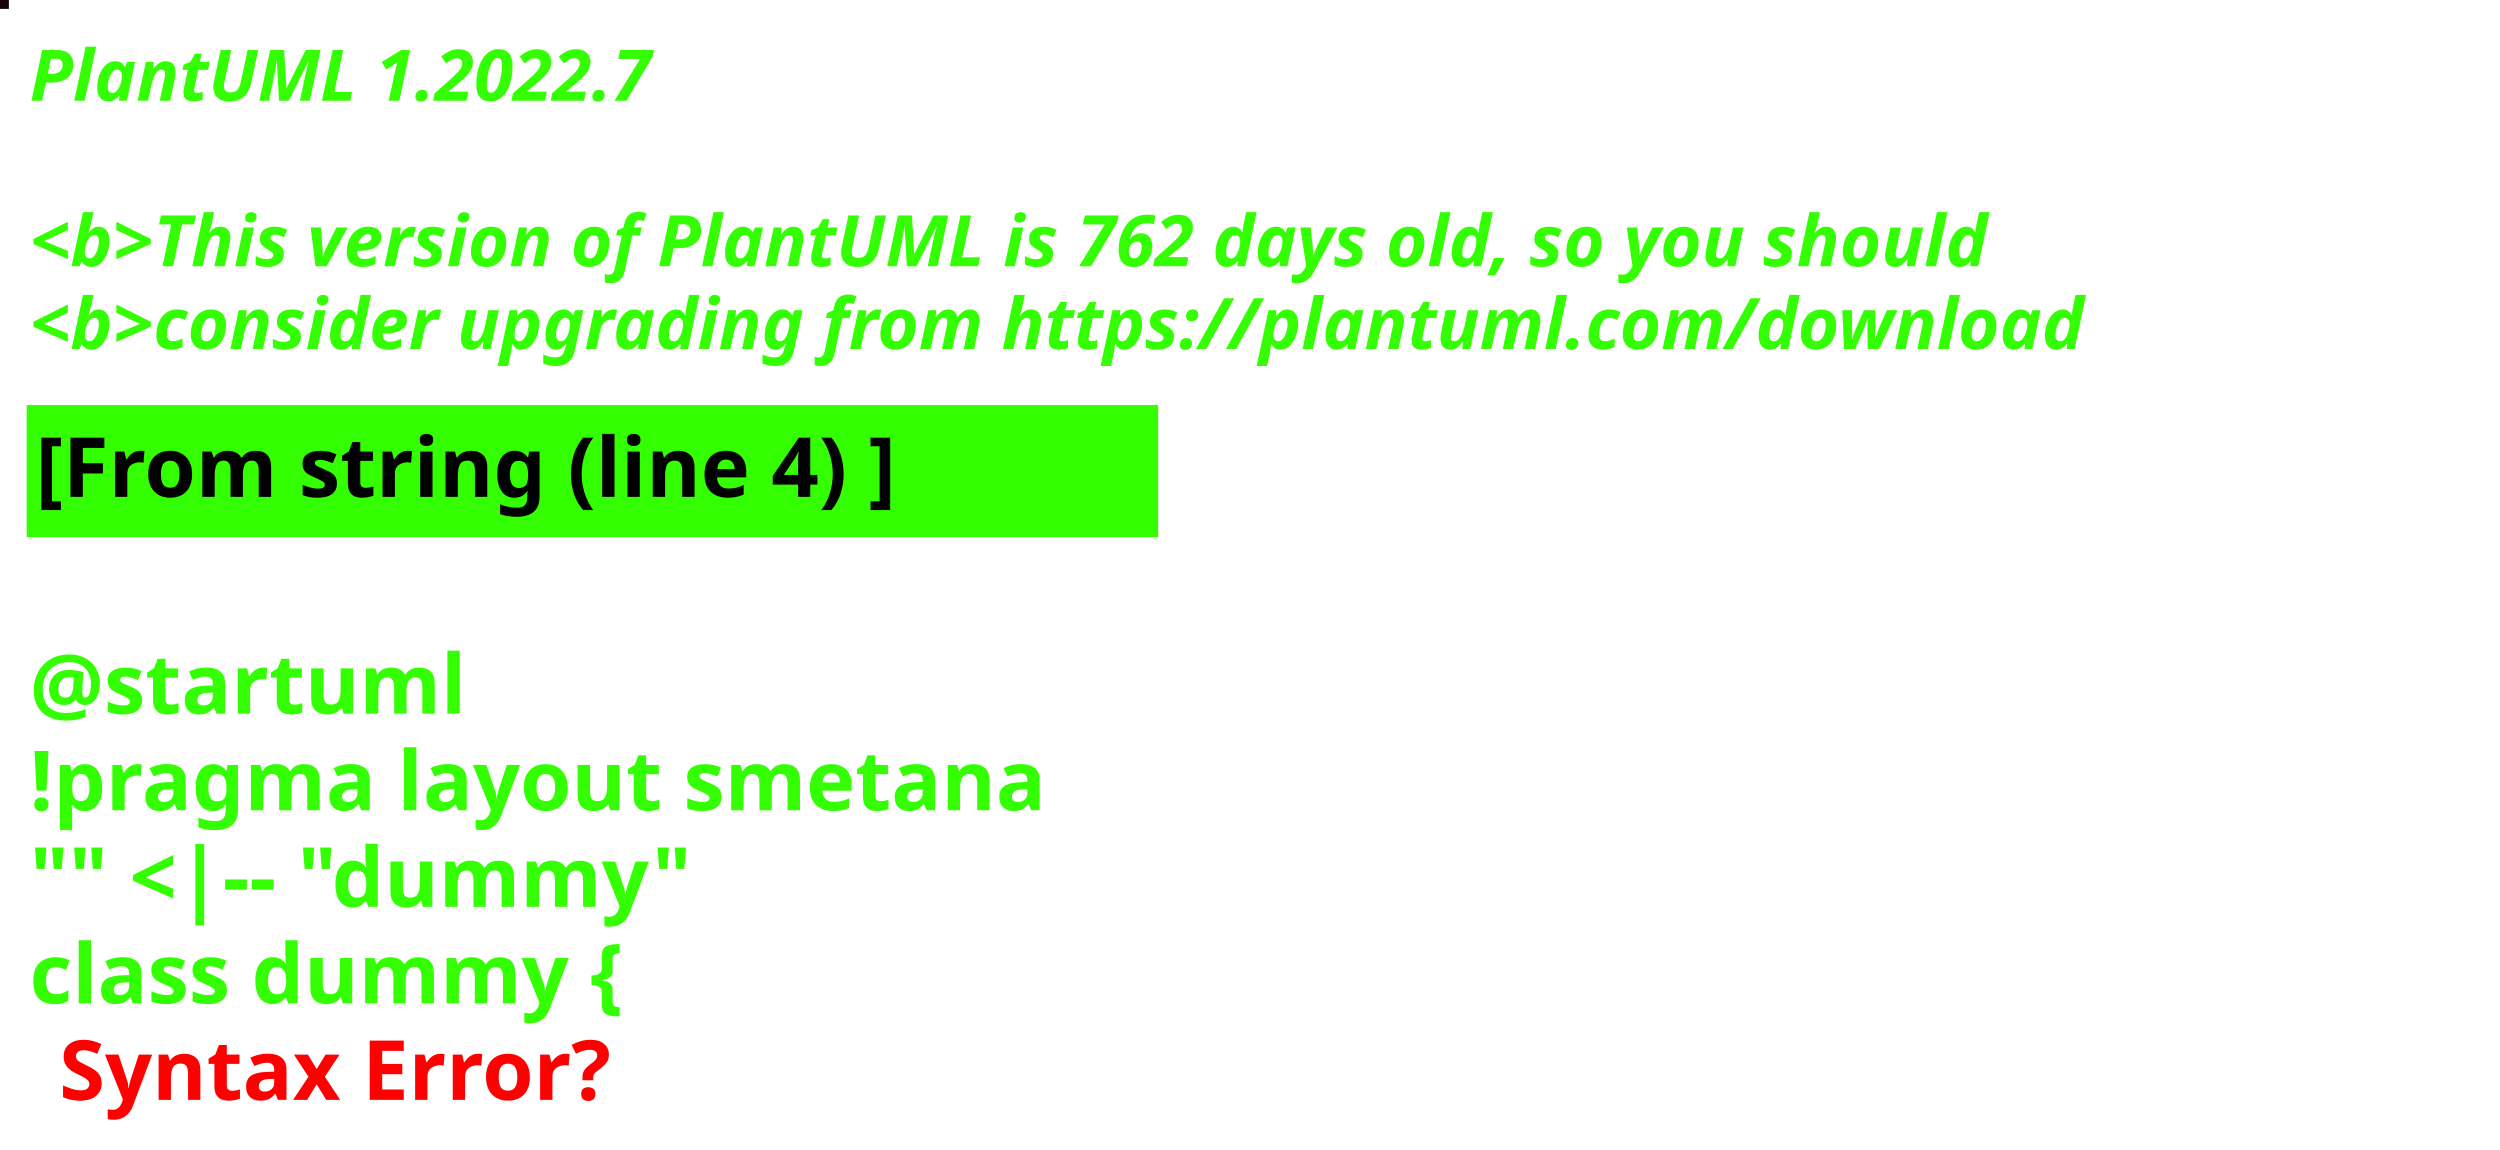
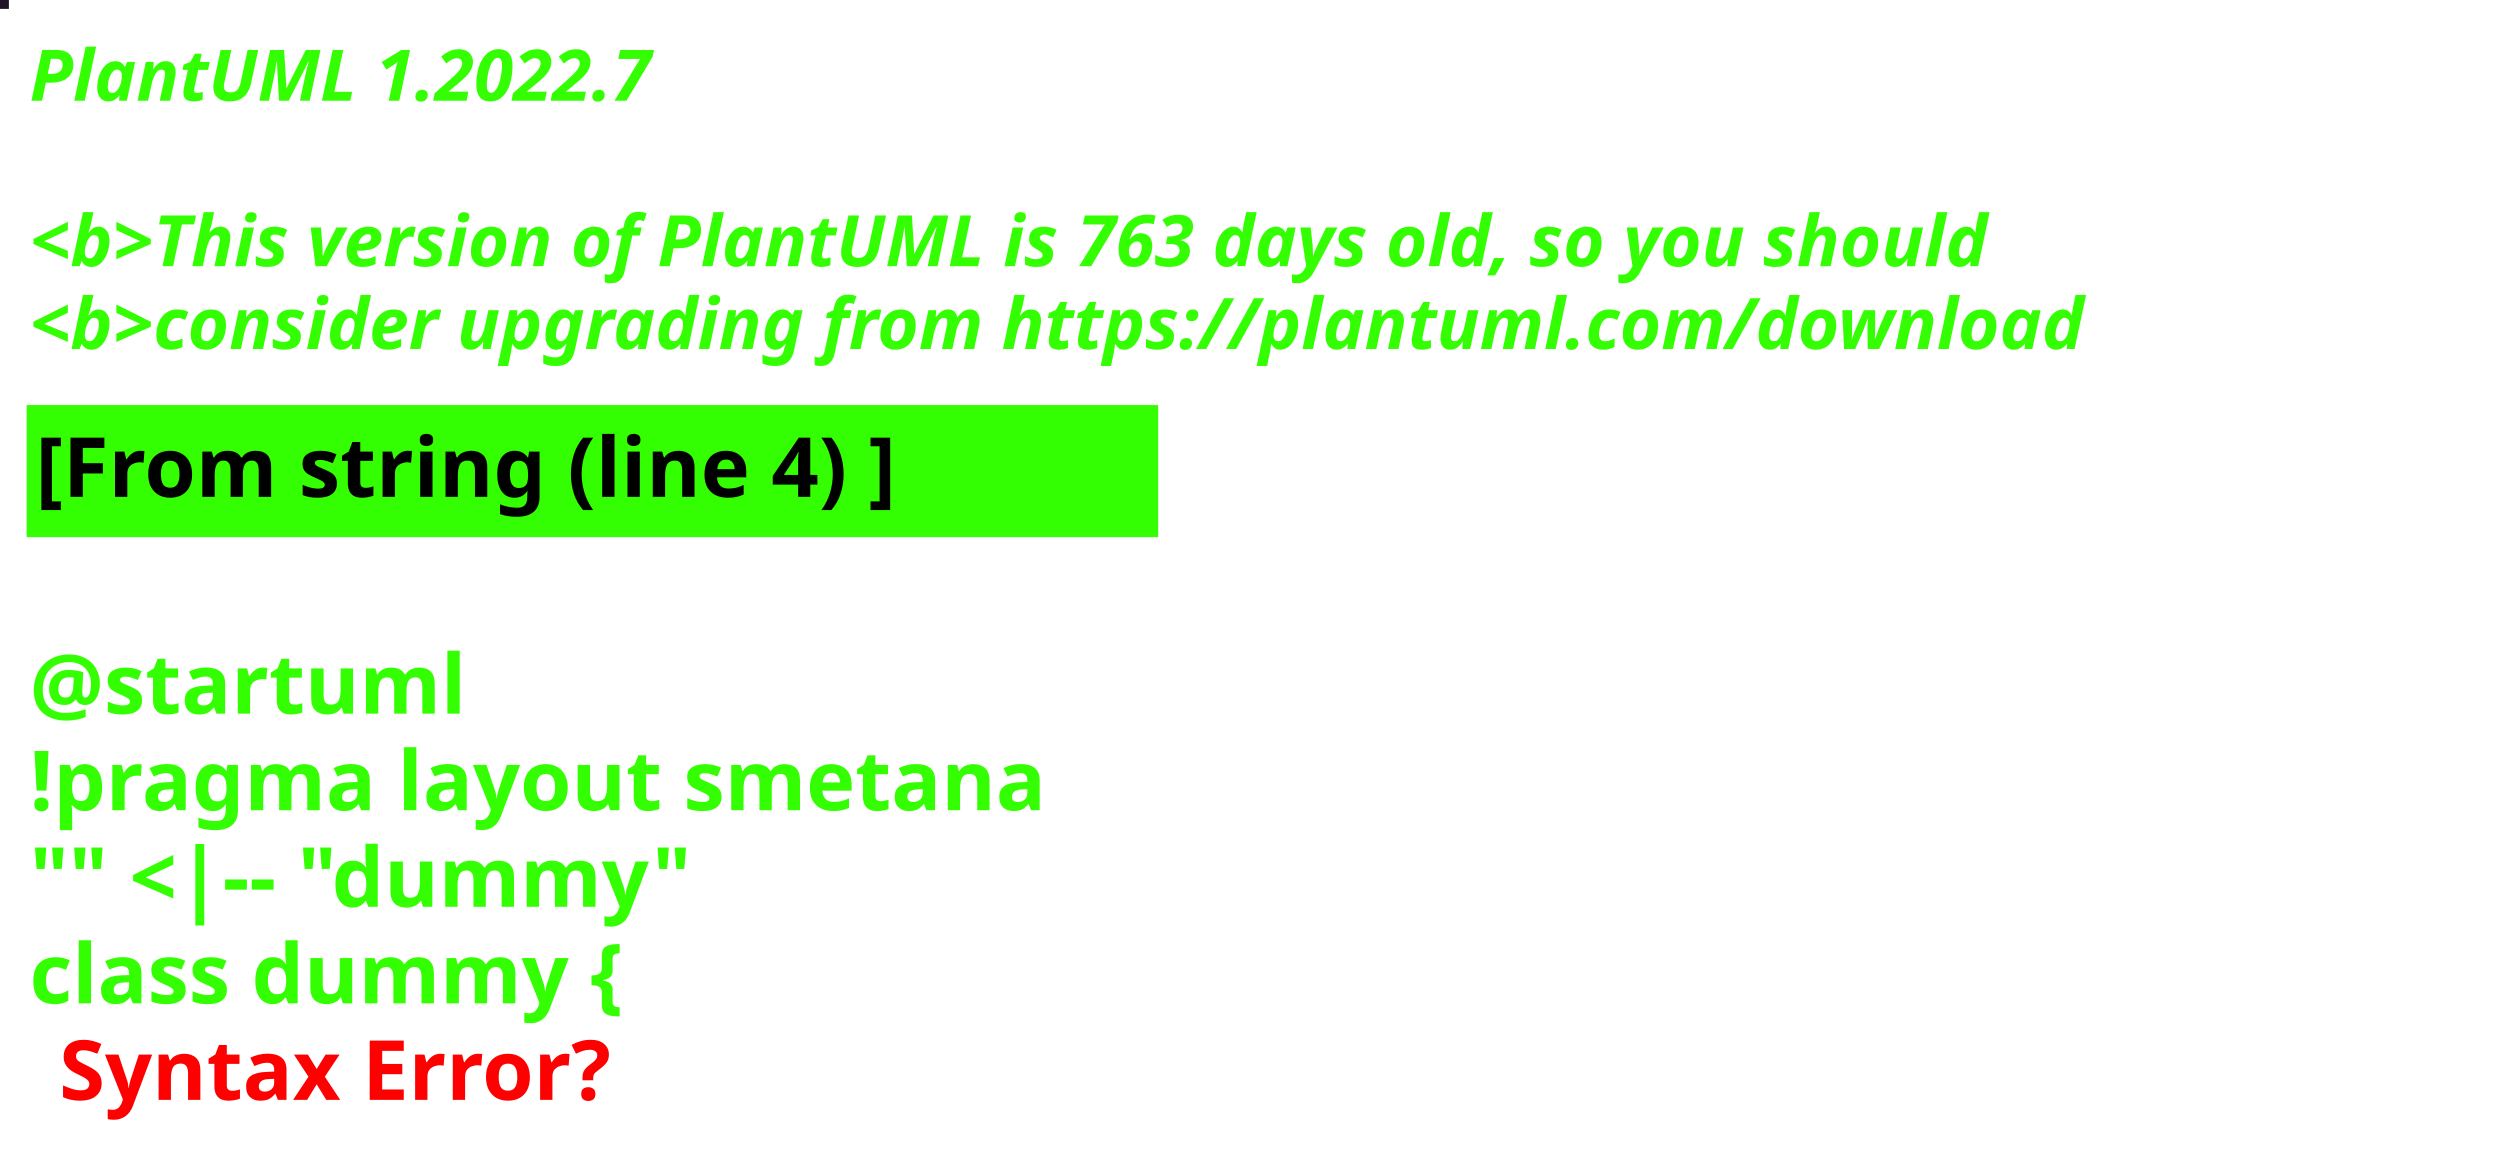
<svg xmlns="http://www.w3.org/2000/svg" contentStyleType="text/css" height="194px" preserveAspectRatio="none" style="width:422px;height:194px;background:#000000;" version="1.1" viewBox="0 0 422 194" width="422px" zoomAndPan="magnify">
  <defs />
  <g>
-     <rect fill="#17010B" height="1" style="stroke:#17010B;stroke-width:1.0;" width="1" x="0" y="0" />
+     <rect fill="#1E1526" height="1" style="stroke:#1E1526;stroke-width:1.0;" width="1" x="0" y="0" />
    <text fill="#33FF02" font-family="sans-serif" font-size="12" font-style="italic" font-weight="bold" lengthAdjust="spacing" textLength="127" x="5" y="17">PlantUML 1.2022.7</text>
    <text fill="#33FF02" font-family="sans-serif" font-size="12" font-style="italic" font-weight="bold" lengthAdjust="spacing" textLength="4" x="5" y="30.969"> </text>
-     <text fill="#33FF02" font-family="sans-serif" font-size="12" font-style="italic" font-weight="bold" lengthAdjust="spacing" textLength="399" x="5" y="44.938">&lt;b&gt;This version of PlantUML is 762 days old, so you should</text>
+     <text fill="#33FF02" font-family="sans-serif" font-size="12" font-style="italic" font-weight="bold" lengthAdjust="spacing" textLength="399" x="5" y="44.938">&lt;b&gt;This version of PlantUML is 763 days old, so you should</text>
    <text fill="#33FF02" font-family="sans-serif" font-size="12" font-style="italic" font-weight="bold" lengthAdjust="spacing" textLength="408" x="5" y="58.906">&lt;b&gt;consider upgrading from https://plantuml.com/download</text>
    <rect fill="#33FF02" height="21.297" style="stroke:#33FF02;stroke-width:1.0;" width="190" x="5" y="68.875" />
    <text fill="#000000" font-family="sans-serif" font-size="14" font-weight="bold" lengthAdjust="spacing" textLength="168" x="6" y="83.875">[From string (line 4) ]</text>
    <text fill="#33FF02" font-family="sans-serif" font-size="14" font-weight="bold" lengthAdjust="spacing" textLength="5" x="5" y="104.172"> </text>
    <text fill="#33FF02" font-family="sans-serif" font-size="14" font-weight="bold" lengthAdjust="spacing" textLength="79" x="5" y="120.469">@startuml</text>
    <text fill="#33FF02" font-family="sans-serif" font-size="14" font-weight="bold" lengthAdjust="spacing" textLength="190" x="5" y="136.766">!pragma layout smetana</text>
    <text fill="#33FF02" font-family="sans-serif" font-size="14" font-weight="bold" lengthAdjust="spacing" textLength="124" x="5" y="153.062">"" &lt;|-- "dummy"</text>
    <text fill="#33FF02" font-family="sans-serif" font-size="14" font-weight="bold" lengthAdjust="spacing" text-decoration="wavy underline" textLength="117" x="5" y="169.359">class dummy {</text>
    <text fill="#FF0000" font-family="sans-serif" font-size="14" font-weight="bold" lengthAdjust="spacing" textLength="106" x="10" y="185.656">Syntax Error?</text>
  </g>
</svg>
